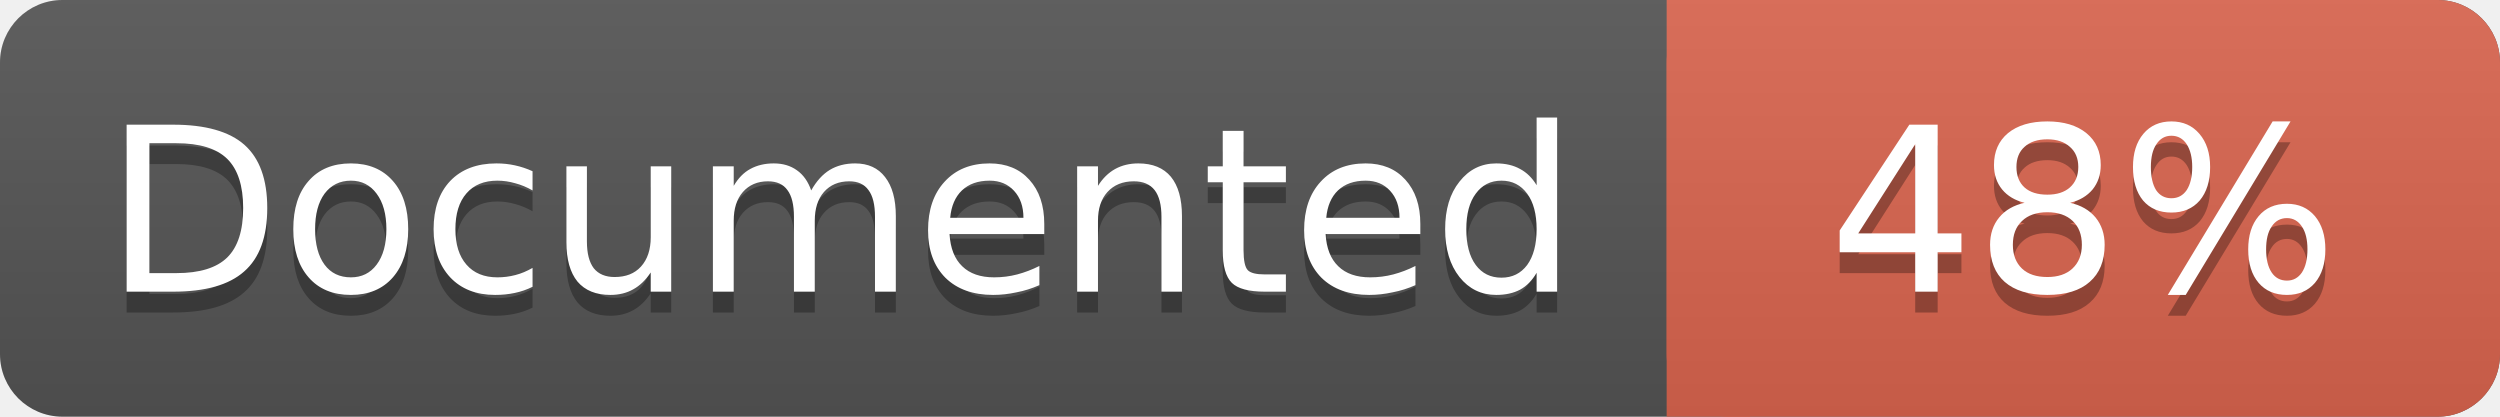
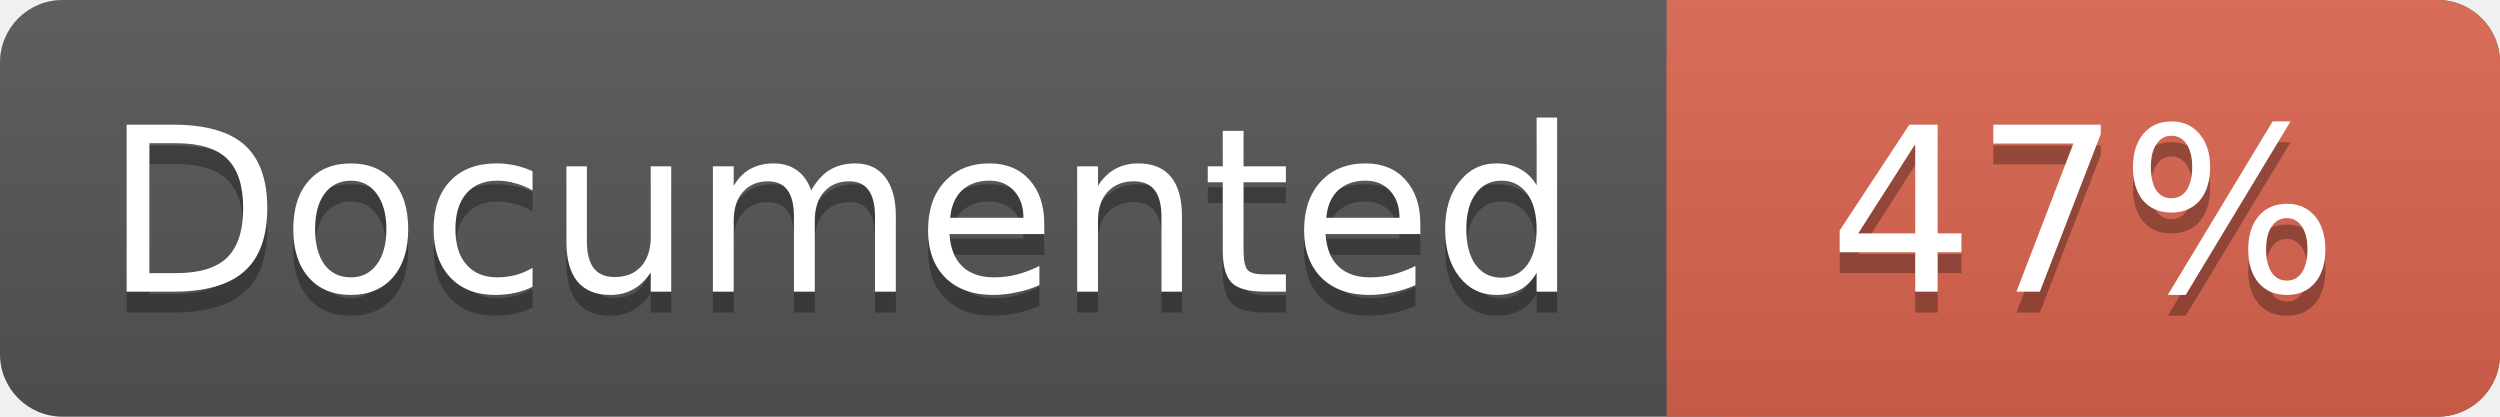
<svg xmlns="http://www.w3.org/2000/svg" width="120" height="20">
  <linearGradient id="a" x2="0" y2="100%">
    <stop offset="0" stop-color="#bbb" stop-opacity=".1" />
    <stop offset="1" stop-opacity=".1" />
  </linearGradient>
  <rect rx="3" width="120" height="20" fill="#555" />
  <rect rx="3" x="80" width="40" height="20" fill="#db654f" />
  <path fill="#db654f" d="M80 0h4v20h-4z" />
  <rect rx="3" width="120" height="20" fill="url(#a)" />
  <g fill="#fff" font-family="DejaVu Sans,Verdana,Geneva,sans-serif" font-size="11">
    <g text-anchor="left">
      <text x="5" y="15" fill="#010101" fill-opacity=".3">Documented</text>
      <text x="5" y="14">Documented</text>
    </g>
    <g text-anchor="middle">
-       <text x="100" y="15" fill="#010101" fill-opacity=".3">48%</text>
-       <text x="100" y="14">48%</text>
+       <text x="100" y="15" fill="#010101" fill-opacity=".3">47%</text>
+       <text x="100" y="14">47%</text>
    </g>
  </g>
</svg>
